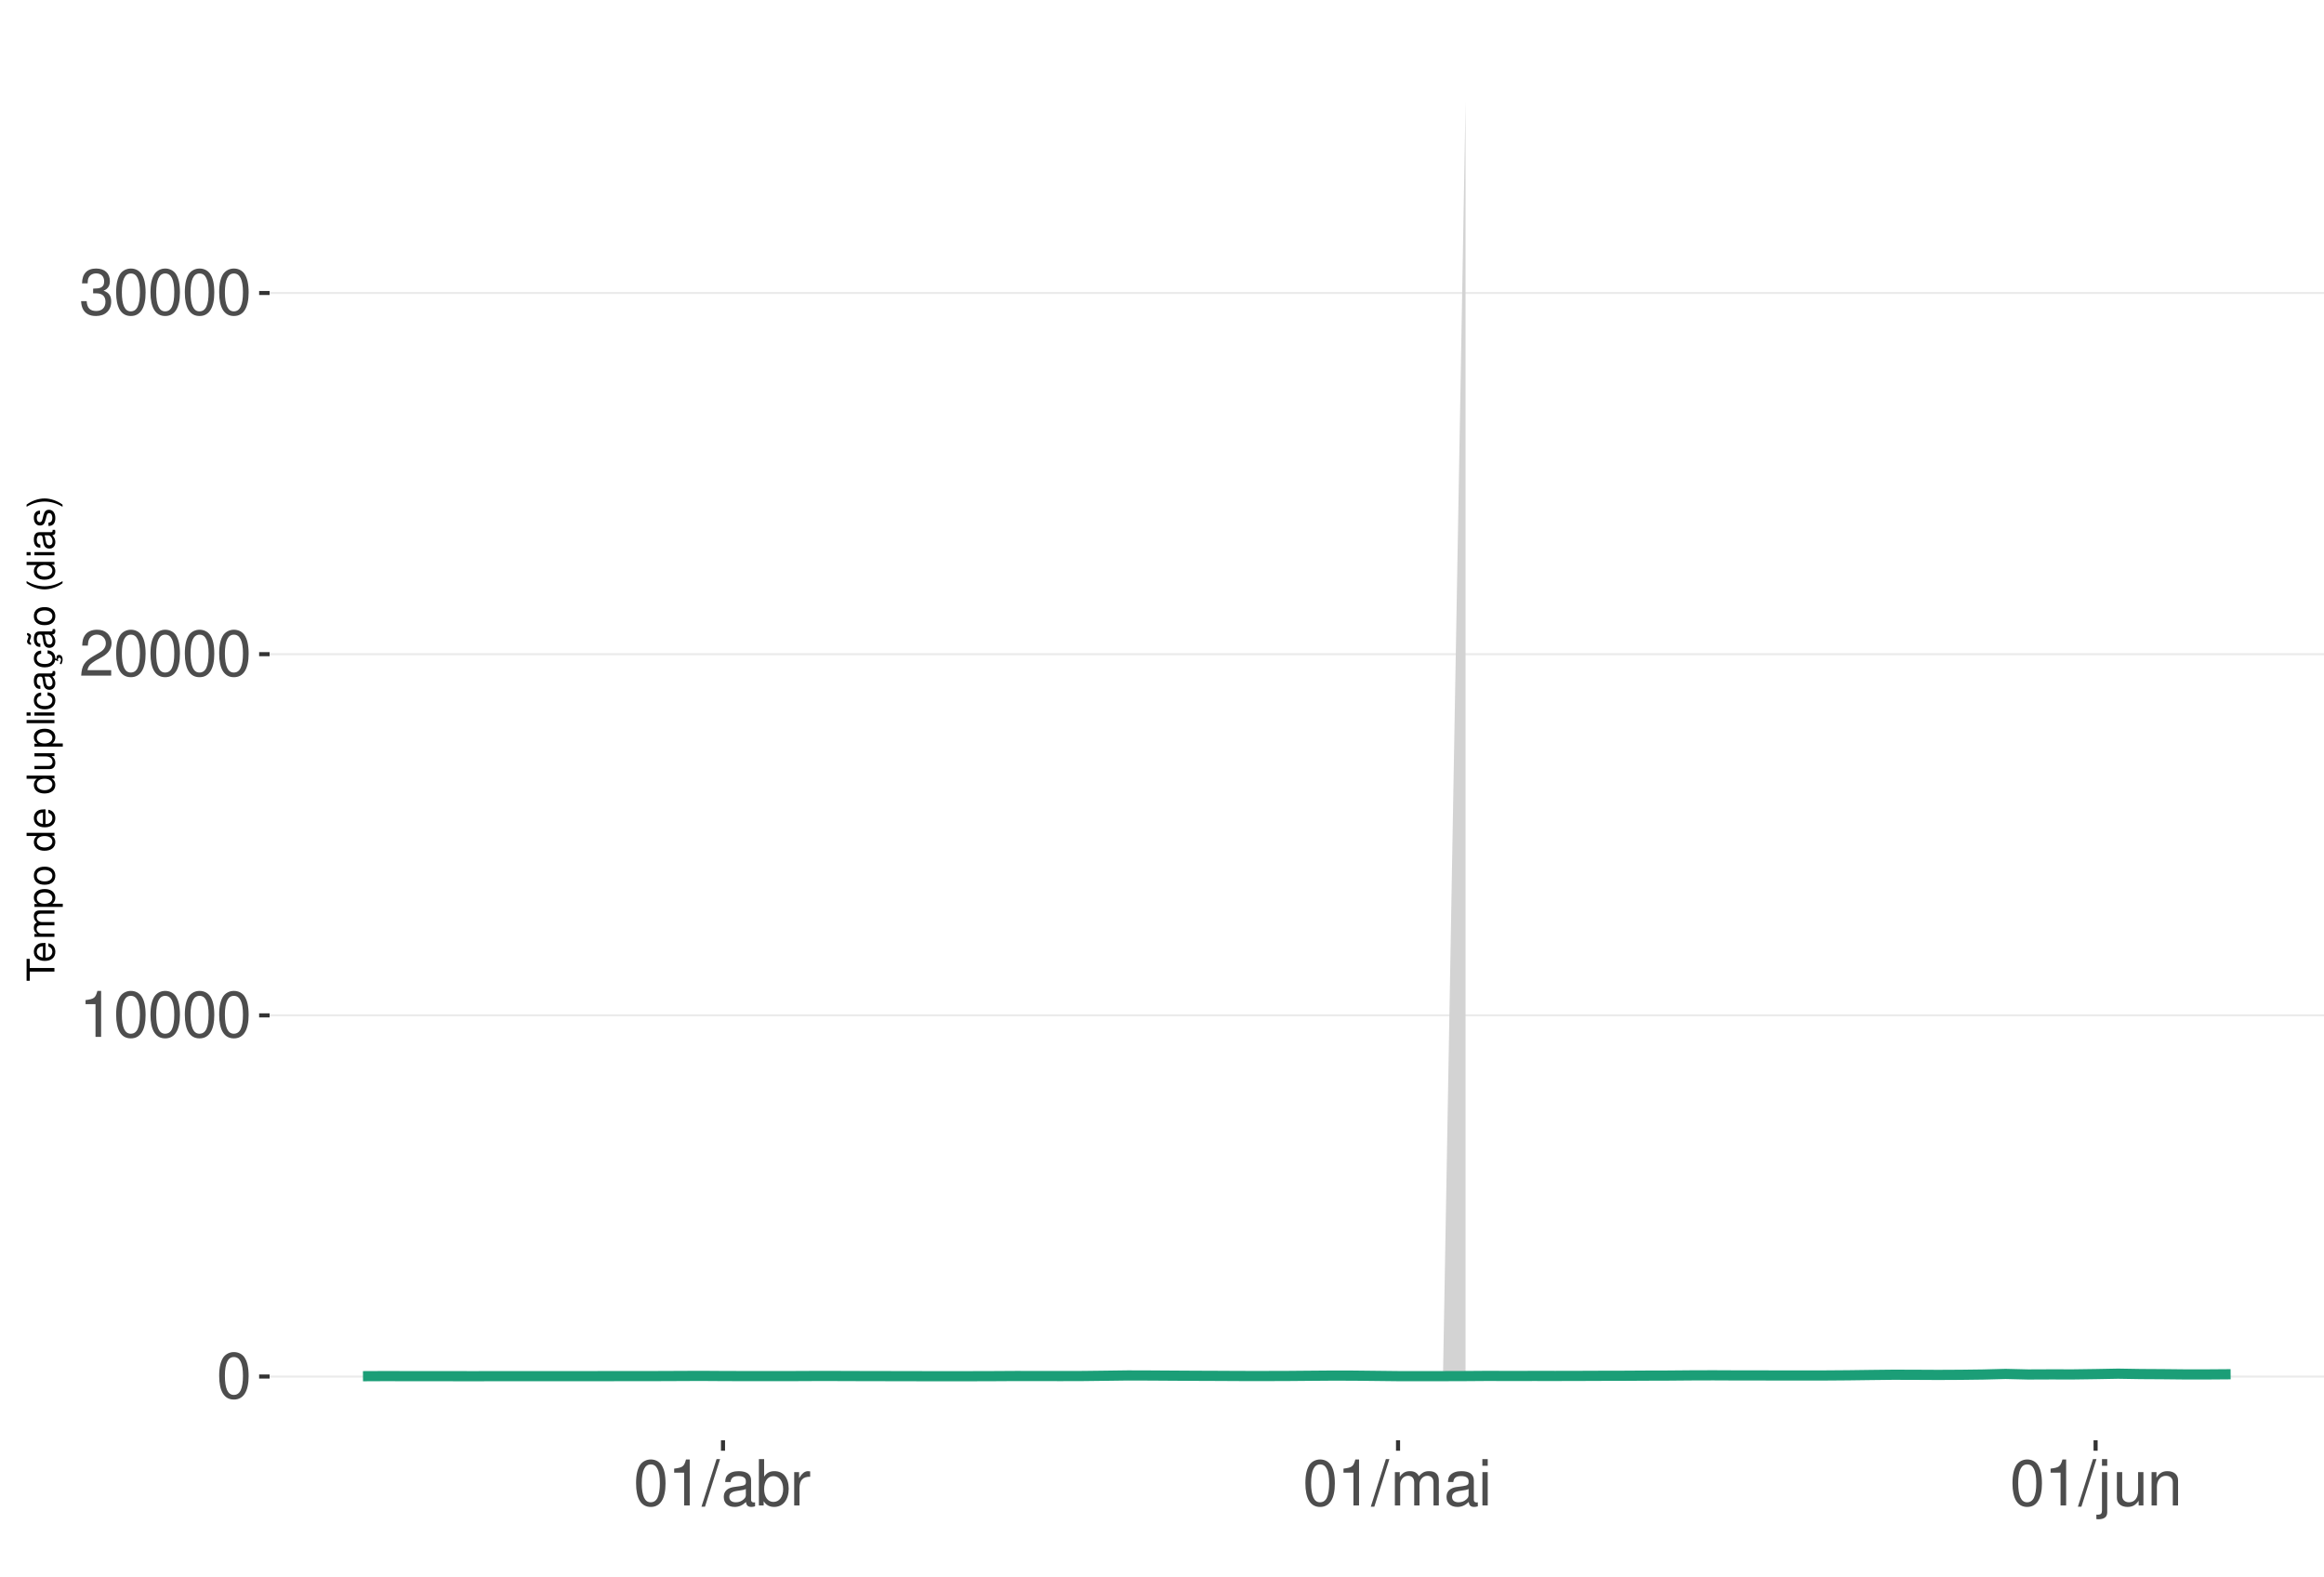
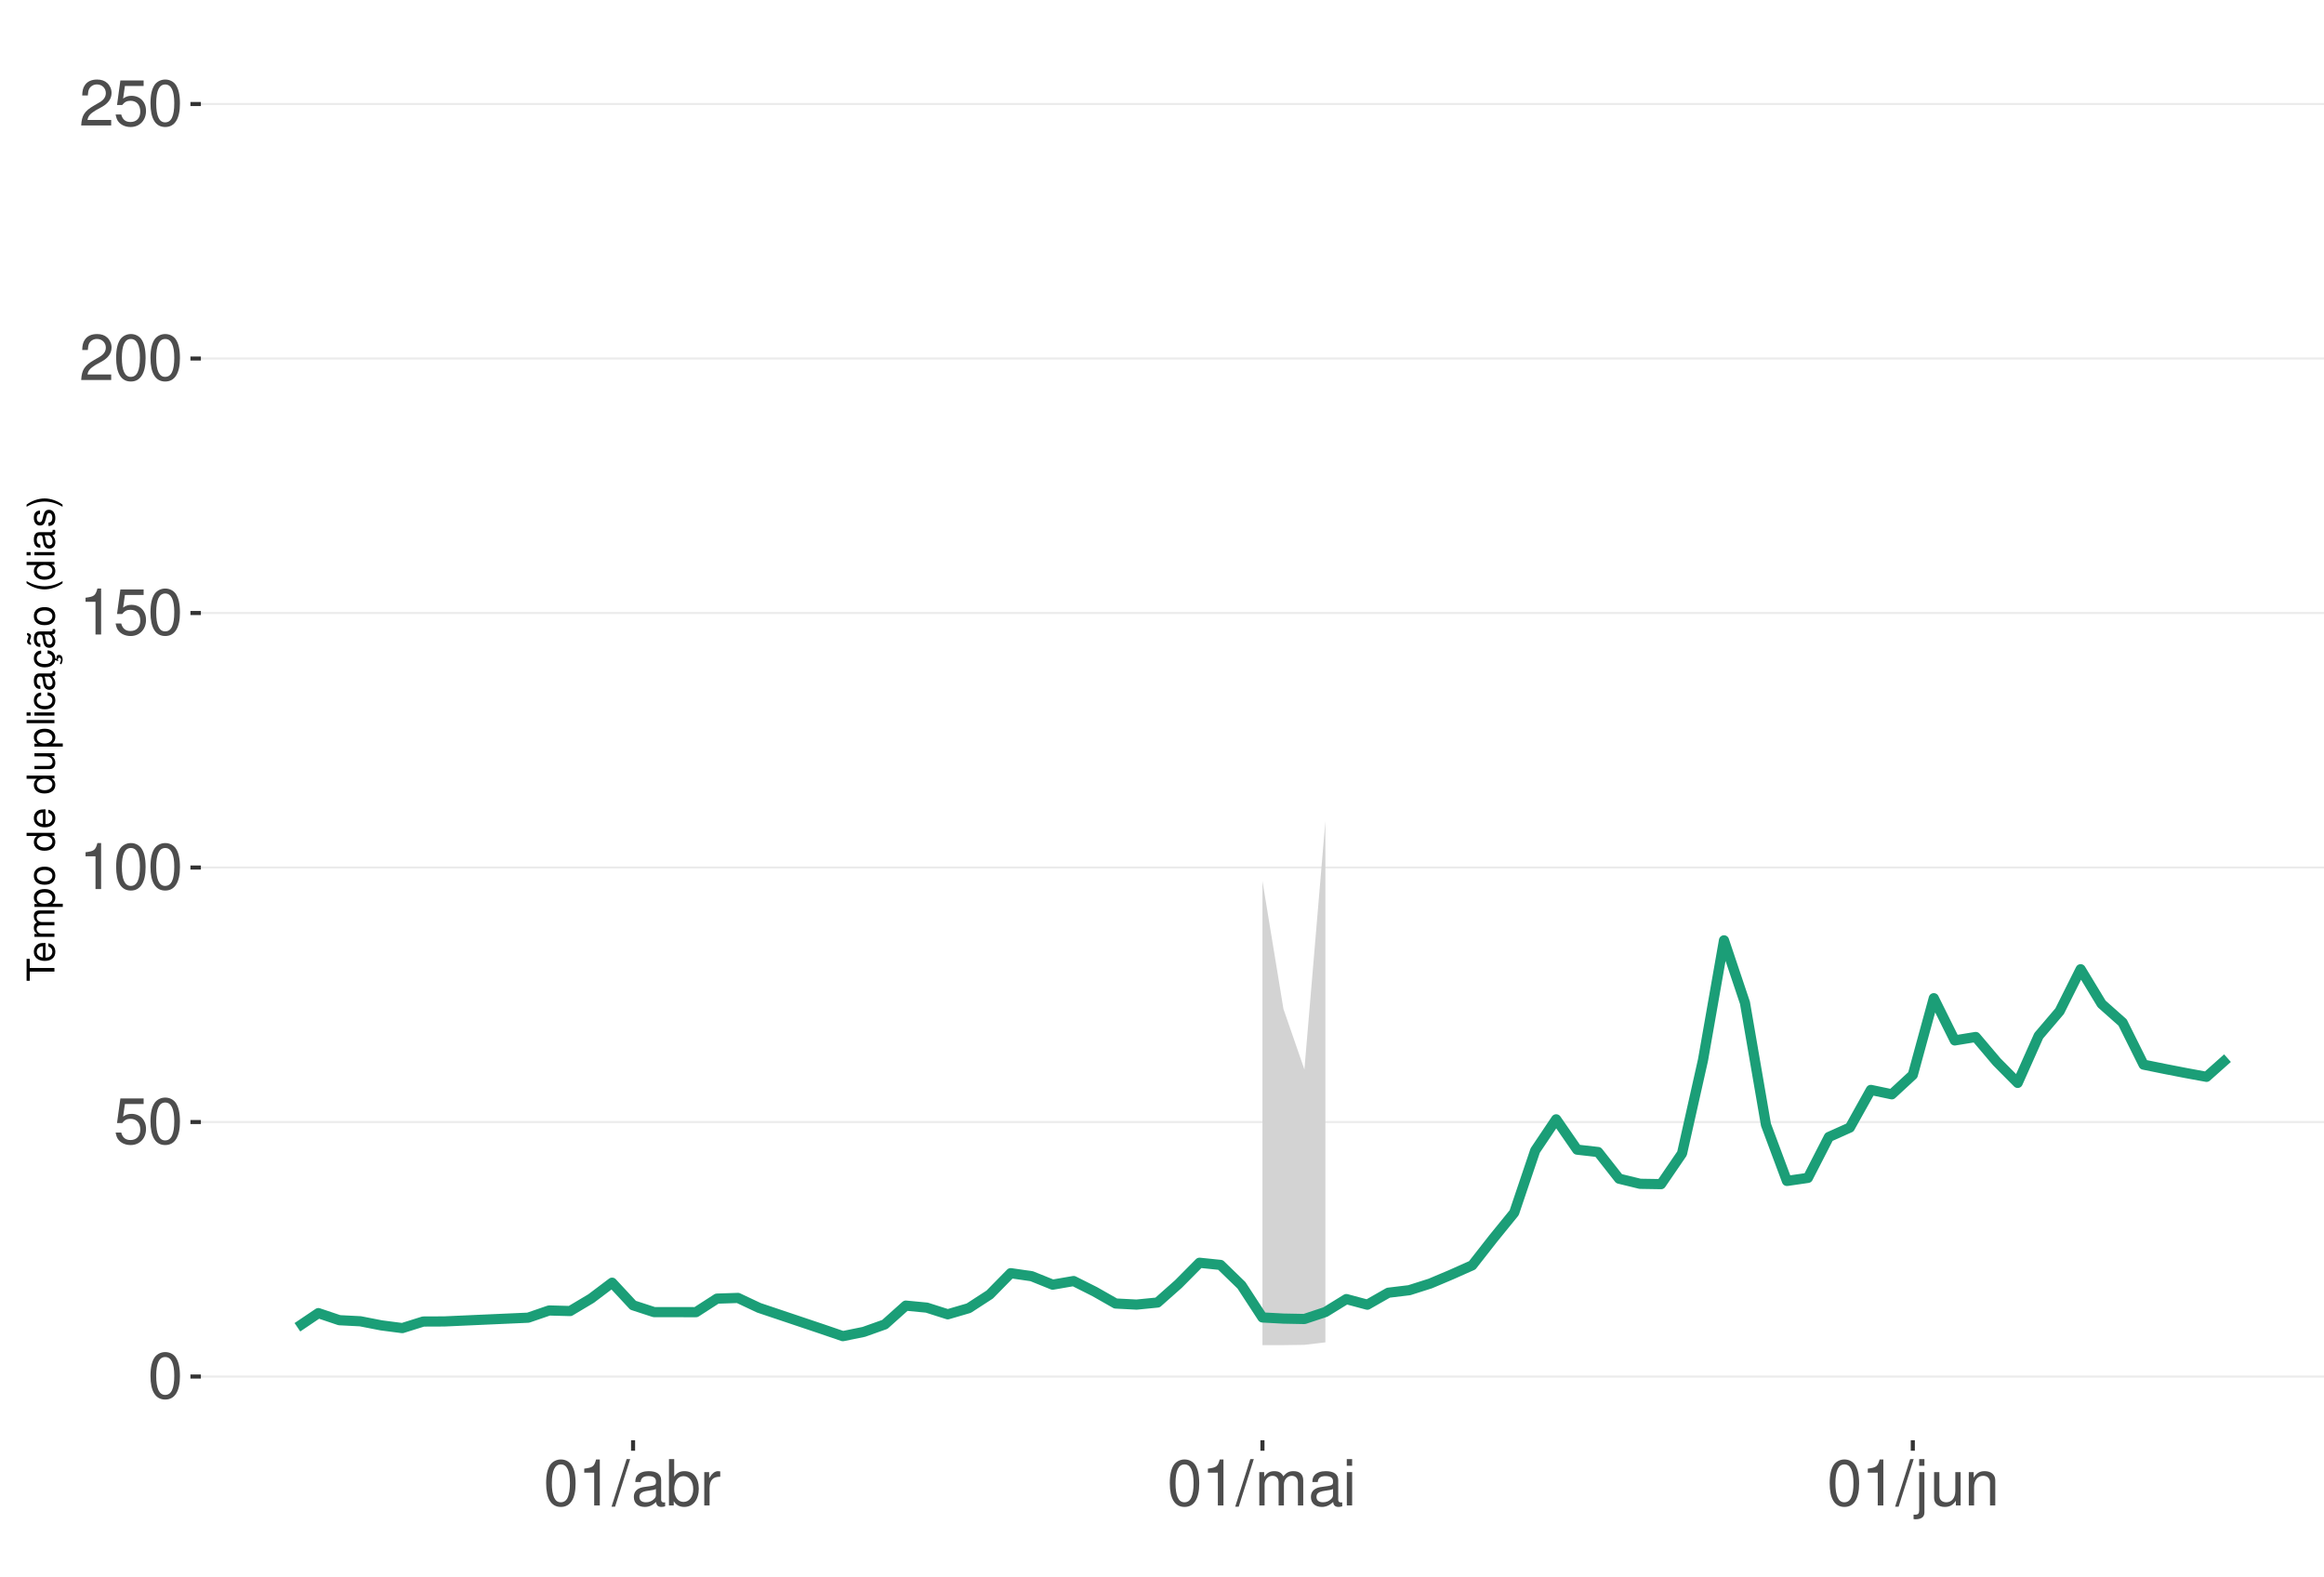
<svg xmlns="http://www.w3.org/2000/svg" xmlns:xlink="http://www.w3.org/1999/xlink" width="609pt" height="413pt" viewBox="0 0 609 413" version="1.1">
  <defs>
    <g>
      <symbol overflow="visible" id="glyph0-0">
        <path style="stroke:none;" d="" />
      </symbol>
      <symbol overflow="visible" id="glyph0-1">
        <path style="stroke:none;" d="M 4.578 -12.047 C 3.484 -12.047 2.484 -11.547 1.859 -10.734 C 1.094 -9.656 0.719 -8.062 0.719 -5.828 C 0.719 -1.766 2.047 0.391 4.578 0.391 C 7.078 0.391 8.438 -1.766 8.438 -5.734 C 8.438 -8.062 8.078 -9.625 7.297 -10.734 C 6.672 -11.562 5.703 -12.047 4.578 -12.047 Z M 4.578 -10.75 C 6.156 -10.75 6.953 -9.125 6.953 -5.859 C 6.953 -2.438 6.172 -0.828 4.547 -0.828 C 3 -0.828 2.219 -2.5 2.219 -5.812 C 2.219 -9.125 3 -10.75 4.578 -10.75 Z M 4.578 -10.75 " />
      </symbol>
      <symbol overflow="visible" id="glyph0-2">
+         <path style="stroke:none;" d="M 7.922 -11.812 L 1.828 -11.812 L 0.953 -5.375 L 2.297 -5.375 C 2.984 -6.203 3.547 -6.484 4.484 -6.484 C 6.062 -6.484 7.047 -5.391 7.047 -3.641 C 7.047 -1.953 6.062 -0.922 4.469 -0.922 C 3.188 -0.922 2.406 -1.562 2.047 -2.891 L 0.578 -2.891 C 0.781 -1.938 0.953 -1.469 1.297 -1.031 C 1.969 -0.141 3.172 0.391 4.5 0.391 C 6.875 0.391 8.547 -1.344 8.547 -3.844 C 8.547 -6.172 7 -7.781 4.734 -7.781 C 3.891 -7.781 3.234 -7.562 2.547 -7.062 L 3.016 -10.359 L 7.922 -10.359 Z M 7.922 -11.812 " />
+       </symbol>
+       <symbol overflow="visible" id="glyph0-3">
        <path style="stroke:none;" d="M 4.312 -8.578 L 4.312 0 L 5.781 0 L 5.781 -12.047 L 4.812 -12.047 C 4.297 -10.188 3.969 -9.938 1.703 -9.641 L 1.703 -8.578 Z M 4.312 -8.578 " />
      </symbol>
-       <symbol overflow="visible" id="glyph0-3">
+       <symbol overflow="visible" id="glyph0-4">
        <path style="stroke:none;" d="M 8.422 -1.453 L 2.219 -1.453 C 2.359 -2.453 2.891 -3.078 4.344 -3.969 L 6.016 -4.891 C 7.656 -5.812 8.516 -7.047 8.516 -8.531 C 8.516 -9.531 8.109 -10.453 7.406 -11.109 C 6.719 -11.75 5.844 -12.047 4.734 -12.047 C 3.234 -12.047 2.109 -11.516 1.469 -10.484 C 1.047 -9.844 0.859 -9.094 0.828 -7.875 L 2.297 -7.875 C 2.344 -8.688 2.453 -9.172 2.641 -9.578 C 3.031 -10.312 3.797 -10.766 4.688 -10.766 C 6.016 -10.766 7.016 -9.797 7.016 -8.5 C 7.016 -7.531 6.469 -6.703 5.406 -6.094 L 3.875 -5.203 C 1.422 -3.781 0.703 -2.641 0.562 -0.016 L 8.422 -0.016 Z M 8.422 -1.453 " />
-       </symbol>
-       <symbol overflow="visible" id="glyph0-4">
-         <path style="stroke:none;" d="M 3.688 -5.547 L 4.484 -5.547 C 6.078 -5.547 6.922 -4.797 6.922 -3.344 C 6.922 -1.828 6.016 -0.922 4.5 -0.922 C 2.875 -0.922 2.094 -1.734 2 -3.5 L 0.531 -3.5 C 0.594 -2.531 0.766 -1.906 1.047 -1.359 C 1.672 -0.203 2.812 0.391 4.438 0.391 C 6.859 0.391 8.422 -1.078 8.422 -3.359 C 8.422 -4.891 7.844 -5.734 6.422 -6.234 C 7.531 -6.672 8.078 -7.516 8.078 -8.734 C 8.078 -10.797 6.734 -12.047 4.484 -12.047 C 2.094 -12.047 0.828 -10.703 0.781 -8.156 L 2.25 -8.156 C 2.266 -8.891 2.328 -9.312 2.516 -9.672 C 2.844 -10.359 3.578 -10.766 4.5 -10.766 C 5.797 -10.766 6.578 -9.984 6.578 -8.672 C 6.578 -7.828 6.281 -7.312 5.625 -7.031 C 5.234 -6.859 4.703 -6.797 3.688 -6.781 Z M 3.688 -5.547 " />
      </symbol>
      <symbol overflow="visible" id="glyph0-5">
        <path style="stroke:none;" d="M 3.812 -12.141 L -0.141 0.328 L 0.781 0.328 L 4.734 -12.141 Z M 3.812 -12.141 " />
      </symbol>
      <symbol overflow="visible" id="glyph0-6">
        <path style="stroke:none;" d="M 8.906 -0.812 C 8.766 -0.781 8.688 -0.781 8.609 -0.781 C 8.125 -0.781 7.859 -1.031 7.859 -1.469 L 7.859 -6.594 C 7.859 -8.141 6.734 -8.984 4.578 -8.984 C 3.297 -8.984 2.281 -8.609 1.688 -7.969 C 1.281 -7.516 1.109 -7.016 1.078 -6.141 L 2.484 -6.141 C 2.594 -7.219 3.234 -7.688 4.531 -7.688 C 5.797 -7.688 6.484 -7.234 6.484 -6.391 L 6.484 -6.031 C 6.469 -5.438 6.156 -5.219 5.031 -5.062 C 3.062 -4.812 2.766 -4.75 2.234 -4.531 C 1.219 -4.094 0.703 -3.328 0.703 -2.203 C 0.703 -0.609 1.797 0.391 3.562 0.391 C 4.656 0.391 5.547 0 6.531 -0.906 C 6.625 0 7.062 0.391 7.969 0.391 C 8.266 0.391 8.438 0.344 8.906 0.234 Z M 6.484 -2.75 C 6.484 -2.281 6.344 -2 5.922 -1.609 C 5.359 -1.094 4.688 -0.828 3.859 -0.828 C 2.781 -0.828 2.156 -1.344 2.156 -2.234 C 2.156 -3.141 2.75 -3.609 4.25 -3.828 C 5.734 -4.031 6.016 -4.094 6.484 -4.312 Z M 6.484 -2.75 " />
      </symbol>
      <symbol overflow="visible" id="glyph0-7">
        <path style="stroke:none;" d="M 0.906 -12.141 L 0.906 0 L 2.156 0 L 2.156 -1.109 C 2.812 -0.094 3.703 0.391 4.906 0.391 C 7.219 0.391 8.719 -1.5 8.719 -4.391 C 8.719 -7.234 7.297 -8.984 4.984 -8.984 C 3.781 -8.984 2.938 -8.531 2.281 -7.547 L 2.281 -12.141 Z M 4.719 -7.672 C 6.266 -7.672 7.266 -6.328 7.266 -4.25 C 7.266 -2.266 6.234 -0.922 4.719 -0.922 C 3.234 -0.922 2.281 -2.25 2.281 -4.297 C 2.281 -6.344 3.234 -7.672 4.719 -7.672 Z M 4.719 -7.672 " />
      </symbol>
      <symbol overflow="visible" id="glyph0-8">
        <path style="stroke:none;" d="M 1.156 -8.734 L 1.156 0 L 2.547 0 L 2.547 -4.531 C 2.562 -6.625 3.438 -7.562 5.344 -7.516 L 5.344 -8.922 C 5.109 -8.969 4.984 -8.984 4.812 -8.984 C 3.922 -8.984 3.234 -8.438 2.438 -7.141 L 2.438 -8.734 Z M 1.156 -8.734 " />
      </symbol>
      <symbol overflow="visible" id="glyph0-9">
        <path style="stroke:none;" d="M 1.172 -8.734 L 1.172 0 L 2.562 0 L 2.562 -5.484 C 2.562 -6.75 3.484 -7.766 4.609 -7.766 C 5.641 -7.766 6.234 -7.125 6.234 -6.016 L 6.234 0 L 7.625 0 L 7.625 -5.484 C 7.625 -6.75 8.547 -7.766 9.672 -7.766 C 10.688 -7.766 11.297 -7.109 11.297 -6.016 L 11.297 0 L 12.688 0 L 12.688 -6.547 C 12.688 -8.109 11.797 -8.984 10.156 -8.984 C 9 -8.984 8.297 -8.625 7.484 -7.641 C 6.969 -8.578 6.266 -8.984 5.125 -8.984 C 3.969 -8.984 3.188 -8.547 2.453 -7.5 L 2.453 -8.734 Z M 1.172 -8.734 " />
      </symbol>
      <symbol overflow="visible" id="glyph0-10">
        <path style="stroke:none;" d="M 2.5 -8.734 L 1.109 -8.734 L 1.109 0 L 2.5 0 Z M 2.5 -12.141 L 1.094 -12.141 L 1.094 -10.391 L 2.5 -10.391 Z M 2.5 -12.141 " />
      </symbol>
      <symbol overflow="visible" id="glyph0-11">
        <path style="stroke:none;" d="M 1.172 -8.734 L 1.172 1.266 C 1.172 2.125 0.906 2.422 0.031 2.422 C -0.062 2.422 -0.109 2.422 -0.297 2.406 L -0.297 3.578 C -0.141 3.609 -0.047 3.625 0.172 3.625 C 1.734 3.625 2.547 3.016 2.547 1.812 L 2.547 -8.734 Z M 2.547 -12.141 L 1.172 -12.141 L 1.172 -10.391 L 2.547 -10.391 Z M 2.547 -12.141 " />
      </symbol>
      <symbol overflow="visible" id="glyph0-12">
        <path style="stroke:none;" d="M 8.031 0 L 8.031 -8.734 L 6.641 -8.734 L 6.641 -3.781 C 6.641 -2 5.719 -0.828 4.266 -0.828 C 3.172 -0.828 2.469 -1.5 2.469 -2.547 L 2.469 -8.734 L 1.078 -8.734 L 1.078 -2 C 1.078 -0.547 2.172 0.391 3.859 0.391 C 5.141 0.391 5.969 -0.062 6.781 -1.219 L 6.781 0 Z M 8.031 0 " />
      </symbol>
      <symbol overflow="visible" id="glyph0-13">
        <path style="stroke:none;" d="M 1.172 -8.734 L 1.172 0 L 2.562 0 L 2.562 -4.812 C 2.562 -6.594 3.5 -7.766 4.938 -7.766 C 6.031 -7.766 6.734 -7.094 6.734 -6.047 L 6.734 0 L 8.109 0 L 8.109 -6.594 C 8.109 -8.047 7.031 -8.984 5.344 -8.984 C 4.047 -8.984 3.219 -8.484 2.453 -7.266 L 2.453 -8.734 Z M 1.172 -8.734 " />
      </symbol>
      <symbol overflow="visible" id="glyph1-0">
        <path style="stroke:none;" d="" />
      </symbol>
      <symbol overflow="visible" id="glyph1-1">
        <path style="stroke:none;" d="M -6.469 -3.547 L -6.469 -5.938 L -7.297 -5.938 L -7.297 -0.203 L -6.469 -0.203 L -6.469 -2.609 L 0 -2.609 L 0 -3.547 Z M -6.469 -3.547 " />
      </symbol>
      <symbol overflow="visible" id="glyph1-2">
        <path style="stroke:none;" d="M -2.344 -5.125 C -3.141 -5.125 -3.625 -5.062 -4.016 -4.922 C -4.875 -4.578 -5.391 -3.781 -5.391 -2.797 C -5.391 -1.344 -4.281 -0.406 -2.547 -0.406 C -0.812 -0.406 0.234 -1.297 0.234 -2.781 C 0.234 -3.984 -0.453 -4.812 -1.594 -5.016 L -1.594 -4.188 C -0.906 -3.953 -0.547 -3.484 -0.547 -2.812 C -0.547 -2.281 -0.781 -1.828 -1.219 -1.547 C -1.516 -1.344 -1.812 -1.281 -2.344 -1.266 Z M -3.016 -1.297 C -3.984 -1.359 -4.625 -1.953 -4.625 -2.797 C -4.625 -3.641 -3.953 -4.234 -3.016 -4.234 Z M -3.016 -1.297 " />
      </symbol>
      <symbol overflow="visible" id="glyph1-3">
        <path style="stroke:none;" d="M -5.234 -0.703 L 0 -0.703 L 0 -1.547 L -3.297 -1.547 C -4.047 -1.547 -4.656 -2.094 -4.656 -2.766 C -4.656 -3.391 -4.281 -3.734 -3.609 -3.734 L 0 -3.734 L 0 -4.578 L -3.297 -4.578 C -4.047 -4.578 -4.656 -5.125 -4.656 -5.812 C -4.656 -6.422 -4.266 -6.781 -3.609 -6.781 L 0 -6.781 L 0 -7.625 L -3.938 -7.625 C -4.875 -7.625 -5.391 -7.078 -5.391 -6.094 C -5.391 -5.406 -5.188 -4.984 -4.594 -4.484 C -5.156 -4.188 -5.391 -3.766 -5.391 -3.078 C -5.391 -2.375 -5.125 -1.906 -4.5 -1.469 L -5.234 -1.469 Z M -5.234 -0.703 " />
      </symbol>
      <symbol overflow="visible" id="glyph1-4">
        <path style="stroke:none;" d="M 2.188 -0.547 L 2.188 -1.375 L -0.547 -1.375 C -0.016 -1.812 0.234 -2.312 0.234 -2.984 C 0.234 -4.344 -0.859 -5.234 -2.531 -5.234 C -4.297 -5.234 -5.391 -4.375 -5.391 -2.984 C -5.391 -2.266 -5.062 -1.703 -4.453 -1.312 L -5.234 -1.312 L -5.234 -0.547 Z M -4.609 -2.844 C -4.609 -3.766 -3.797 -4.359 -2.547 -4.359 C -1.359 -4.359 -0.547 -3.75 -0.547 -2.844 C -0.547 -1.953 -1.344 -1.375 -2.578 -1.375 C -3.812 -1.375 -4.609 -1.953 -4.609 -2.844 Z M -4.609 -2.844 " />
      </symbol>
      <symbol overflow="visible" id="glyph1-5">
        <path style="stroke:none;" d="M -5.391 -2.719 C -5.391 -1.234 -4.344 -0.359 -2.578 -0.359 C -0.812 -0.359 0.234 -1.234 0.234 -2.734 C 0.234 -4.203 -0.812 -5.094 -2.547 -5.094 C -4.359 -5.094 -5.391 -4.234 -5.391 -2.719 Z M -4.625 -2.734 C -4.625 -3.672 -3.844 -4.234 -2.547 -4.234 C -1.312 -4.234 -0.547 -3.656 -0.547 -2.734 C -0.547 -1.797 -1.312 -1.234 -2.578 -1.234 C -3.844 -1.234 -4.625 -1.797 -4.625 -2.734 Z M -4.625 -2.734 " />
      </symbol>
      <symbol overflow="visible" id="glyph1-6">
        <path style="stroke:none;" d="" />
      </symbol>
      <symbol overflow="visible" id="glyph1-7">
        <path style="stroke:none;" d="M -7.297 -4.953 L -7.297 -4.125 L -4.578 -4.125 C -5.109 -3.766 -5.391 -3.203 -5.391 -2.516 C -5.391 -1.156 -4.297 -0.266 -2.625 -0.266 C -0.859 -0.266 0.234 -1.125 0.234 -2.547 C 0.234 -3.266 -0.047 -3.766 -0.688 -4.203 L 0 -4.203 L 0 -4.953 Z M -4.609 -2.656 C -4.609 -3.547 -3.812 -4.125 -2.562 -4.125 C -1.344 -4.125 -0.547 -3.547 -0.547 -2.656 C -0.547 -1.734 -1.359 -1.125 -2.578 -1.125 C -3.797 -1.125 -4.609 -1.734 -4.609 -2.656 Z M -4.609 -2.656 " />
      </symbol>
      <symbol overflow="visible" id="glyph1-8">
        <path style="stroke:none;" d="M 0 -4.812 L -5.234 -4.812 L -5.234 -3.984 L -2.266 -3.984 C -1.203 -3.984 -0.5 -3.438 -0.5 -2.562 C -0.5 -1.906 -0.906 -1.484 -1.531 -1.484 L -5.234 -1.484 L -5.234 -0.656 L -1.203 -0.656 C -0.328 -0.656 0.234 -1.297 0.234 -2.312 C 0.234 -3.094 -0.047 -3.578 -0.734 -4.062 L 0 -4.062 Z M 0 -4.812 " />
      </symbol>
      <symbol overflow="visible" id="glyph1-9">
        <path style="stroke:none;" d="M -7.297 -1.516 L -7.297 -0.688 L 0 -0.688 L 0 -1.516 Z M -7.297 -1.516 " />
      </symbol>
      <symbol overflow="visible" id="glyph1-10">
        <path style="stroke:none;" d="M -5.234 -1.5 L -5.234 -0.672 L 0 -0.672 L 0 -1.5 Z M -7.297 -1.5 L -7.297 -0.656 L -6.234 -0.656 L -6.234 -1.5 Z M -7.297 -1.5 " />
      </symbol>
      <symbol overflow="visible" id="glyph1-11">
        <path style="stroke:none;" d="M -3.484 -4.703 C -3.984 -4.672 -4.312 -4.562 -4.609 -4.359 C -5.094 -4 -5.391 -3.375 -5.391 -2.641 C -5.391 -1.219 -4.266 -0.312 -2.531 -0.312 C -0.844 -0.312 0.234 -1.203 0.234 -2.625 C 0.234 -3.875 -0.516 -4.672 -1.797 -4.766 L -1.797 -3.938 C -0.953 -3.797 -0.547 -3.359 -0.547 -2.656 C -0.547 -1.734 -1.297 -1.188 -2.531 -1.188 C -3.844 -1.188 -4.625 -1.719 -4.625 -2.625 C -4.625 -3.328 -4.203 -3.766 -3.484 -3.875 Z M -3.484 -4.703 " />
      </symbol>
      <symbol overflow="visible" id="glyph1-12">
        <path style="stroke:none;" d="M -0.484 -5.344 C -0.469 -5.266 -0.469 -5.219 -0.469 -5.172 C -0.469 -4.875 -0.625 -4.719 -0.875 -4.719 L -3.953 -4.719 C -4.891 -4.719 -5.391 -4.047 -5.391 -2.75 C -5.391 -1.984 -5.172 -1.375 -4.781 -1.016 C -4.516 -0.766 -4.203 -0.672 -3.688 -0.656 L -3.688 -1.484 C -4.328 -1.562 -4.625 -1.938 -4.625 -2.719 C -4.625 -3.484 -4.344 -3.891 -3.844 -3.891 L -3.625 -3.891 C -3.266 -3.875 -3.125 -3.703 -3.047 -3.016 C -2.891 -1.844 -2.844 -1.656 -2.719 -1.344 C -2.453 -0.734 -2 -0.422 -1.312 -0.422 C -0.375 -0.422 0.234 -1.078 0.234 -2.141 C 0.234 -2.797 0 -3.328 -0.547 -3.922 C 0 -3.984 0.234 -4.234 0.234 -4.781 C 0.234 -4.953 0.203 -5.062 0.141 -5.344 Z M -1.656 -3.891 C -1.375 -3.891 -1.203 -3.812 -0.969 -3.562 C -0.656 -3.219 -0.5 -2.812 -0.5 -2.312 C -0.5 -1.672 -0.812 -1.297 -1.344 -1.297 C -1.891 -1.297 -2.172 -1.656 -2.297 -2.547 C -2.422 -3.438 -2.453 -3.609 -2.594 -3.891 Z M -1.656 -3.891 " />
      </symbol>
      <symbol overflow="visible" id="glyph1-13">
        <path style="stroke:none;" d="M 0.234 -2.641 C 0.234 -3.875 -0.547 -4.703 -1.797 -4.766 L -1.797 -3.938 C -0.953 -3.797 -0.531 -3.359 -0.531 -2.656 C -0.531 -1.734 -1.281 -1.188 -2.516 -1.188 C -3.844 -1.188 -4.625 -1.719 -4.625 -2.625 C -4.625 -3.328 -4.203 -3.766 -3.484 -3.875 L -3.484 -4.703 C -3.984 -4.672 -4.312 -4.562 -4.609 -4.359 C -5.094 -4 -5.391 -3.375 -5.391 -2.641 C -5.391 -1.219 -4.266 -0.312 -2.531 -0.312 C -1.469 -0.312 -0.625 -0.672 -0.156 -1.312 C 0.047 -1.594 0.125 -1.812 0.203 -2.25 L 0.922 -1.938 L 0.984 -2.062 C 0.938 -2.188 0.906 -2.25 0.906 -2.375 C 0.906 -2.656 1.047 -2.828 1.281 -2.828 C 1.547 -2.828 1.734 -2.594 1.734 -2.297 C 1.734 -2.031 1.672 -1.844 1.438 -1.406 L 1.406 -1.312 L 1.812 -1.094 C 2.078 -1.75 2.141 -1.953 2.141 -2.344 C 2.141 -3.109 1.781 -3.578 1.203 -3.578 C 0.781 -3.578 0.547 -3.297 0.547 -2.797 C 0.547 -2.703 0.547 -2.641 0.562 -2.516 Z M 0.234 -2.641 " />
      </symbol>
      <symbol overflow="visible" id="glyph1-14">
        <path style="stroke:none;" d="M -0.484 -5.344 C -0.469 -5.266 -0.469 -5.219 -0.469 -5.172 C -0.469 -4.875 -0.625 -4.719 -0.875 -4.719 L -3.953 -4.719 C -4.891 -4.719 -5.391 -4.047 -5.391 -2.75 C -5.391 -1.984 -5.172 -1.375 -4.781 -1.016 C -4.516 -0.766 -4.203 -0.672 -3.688 -0.656 L -3.688 -1.484 C -4.328 -1.562 -4.625 -1.938 -4.625 -2.719 C -4.625 -3.484 -4.344 -3.891 -3.844 -3.891 L -3.625 -3.891 C -3.266 -3.875 -3.125 -3.703 -3.047 -3.016 C -2.891 -1.844 -2.844 -1.656 -2.719 -1.344 C -2.453 -0.734 -2 -0.422 -1.312 -0.422 C -0.375 -0.422 0.234 -1.078 0.234 -2.141 C 0.234 -2.797 0 -3.328 -0.547 -3.922 C 0 -3.984 0.234 -4.234 0.234 -4.781 C 0.234 -4.953 0.203 -5.062 0.141 -5.344 Z M -1.656 -3.891 C -1.375 -3.891 -1.203 -3.812 -0.969 -3.562 C -0.656 -3.219 -0.5 -2.812 -0.5 -2.312 C -0.5 -1.672 -0.812 -1.297 -1.344 -1.297 C -1.891 -1.297 -2.172 -1.656 -2.297 -2.547 C -2.422 -3.438 -2.453 -3.609 -2.594 -3.891 Z M -7.172 -3.75 C -6.922 -3.672 -6.812 -3.547 -6.812 -3.375 C -6.812 -3.25 -6.875 -2.984 -6.984 -2.734 C -7.156 -2.312 -7.172 -2.25 -7.172 -2.047 C -7.172 -1.594 -6.797 -1.297 -6.141 -1.188 L -6.141 -1.766 C -6.375 -1.812 -6.5 -1.938 -6.5 -2.094 C -6.5 -2.203 -6.469 -2.344 -6.375 -2.578 C -6.156 -3.156 -6.125 -3.234 -6.125 -3.438 C -6.125 -3.922 -6.484 -4.219 -7.172 -4.312 Z M -7.172 -3.75 " />
      </symbol>
      <symbol overflow="visible" id="glyph1-15">
        <path style="stroke:none;" d="M -7.297 -2.359 C -5.984 -1.359 -4.156 -0.734 -2.594 -0.734 C -1.016 -0.734 0.812 -1.359 2.125 -2.359 L 2.125 -2.906 C 0.688 -2.031 -0.984 -1.547 -2.594 -1.547 C -4.188 -1.547 -5.875 -2.031 -7.297 -2.906 Z M -7.297 -2.359 " />
      </symbol>
      <symbol overflow="visible" id="glyph1-16">
        <path style="stroke:none;" d="M -3.781 -4.375 C -4.812 -4.375 -5.391 -3.688 -5.391 -2.484 C -5.391 -1.266 -4.766 -0.469 -3.797 -0.469 C -2.969 -0.469 -2.578 -0.891 -2.281 -2.125 L -2.094 -2.906 C -1.953 -3.484 -1.734 -3.719 -1.375 -3.719 C -0.875 -3.719 -0.547 -3.234 -0.547 -2.5 C -0.547 -2.047 -0.672 -1.672 -0.891 -1.453 C -1.047 -1.328 -1.188 -1.266 -1.562 -1.219 L -1.562 -0.344 C -0.344 -0.375 0.234 -1.062 0.234 -2.438 C 0.234 -3.75 -0.422 -4.594 -1.438 -4.594 C -2.203 -4.594 -2.641 -4.156 -2.891 -3.109 L -3.078 -2.312 C -3.234 -1.625 -3.453 -1.344 -3.828 -1.344 C -4.312 -1.344 -4.625 -1.766 -4.625 -2.453 C -4.625 -3.125 -4.328 -3.484 -3.781 -3.5 Z M -3.781 -4.375 " />
      </symbol>
      <symbol overflow="visible" id="glyph1-17">
        <path style="stroke:none;" d="M 2.125 -0.938 C 0.812 -1.938 -1.016 -2.562 -2.578 -2.562 C -4.156 -2.562 -5.984 -1.938 -7.297 -0.938 L -7.297 -0.375 C -5.859 -1.266 -4.188 -1.75 -2.578 -1.75 C -0.984 -1.75 0.703 -1.266 2.125 -0.375 Z M 2.125 -0.938 " />
      </symbol>
    </g>
    <clipPath id="clip1">
-       <path d="M 70.645 9.961 L 609 9.961 L 609 377.328 L 70.645 377.328 Z M 70.645 9.961 " />
+       <path d="M 52.645 9.961 L 609 9.961 L 609 377.328 L 52.645 377.328 Z M 52.645 9.961 " />
    </clipPath>
    <clipPath id="clip2">
-       <path d="M 70.645 360 L 609 360 L 609 361 L 70.645 361 Z M 70.645 360 " />
+       <path d="M 52.645 360 L 609 360 L 609 361 L 52.645 361 Z M 52.645 360 " />
    </clipPath>
    <clipPath id="clip3">
-       <path d="M 70.645 265 L 609 265 L 609 267 L 70.645 267 Z M 70.645 265 " />
+       <path d="M 52.645 293 L 609 293 L 609 295 L 52.645 295 Z M 52.645 293 " />
    </clipPath>
    <clipPath id="clip4">
-       <path d="M 70.645 171 L 609 171 L 609 172 L 70.645 172 Z M 70.645 171 " />
+       <path d="M 52.645 227 L 609 227 L 609 228 L 52.645 228 Z M 52.645 227 " />
    </clipPath>
    <clipPath id="clip5">
-       <path d="M 70.645 76 L 609 76 L 609 78 L 70.645 78 Z M 70.645 76 " />
+       <path d="M 52.645 160 L 609 160 L 609 161 L 52.645 161 Z M 52.645 160 " />
+     </clipPath>
+     <clipPath id="clip6">
+       <path d="M 52.645 93 L 609 93 L 609 95 L 52.645 95 Z M 52.645 93 " />
+     </clipPath>
+     <clipPath id="clip7">
+       <path d="M 52.645 26 L 609 26 L 609 28 L 52.645 28 Z M 52.645 26 " />
    </clipPath>
  </defs>
  <g id="surface198">
    <rect x="0" y="0" width="609" height="413" style="fill:rgb(100%,100%,100%);fill-opacity:1;stroke:none;" />
    <rect x="0" y="0" width="609" height="413" style="fill:rgb(100%,100%,100%);fill-opacity:1;stroke:none;" />
    <path style="fill:none;stroke-width:1.067;stroke-linecap:round;stroke-linejoin:round;stroke:rgb(100%,100%,100%);stroke-opacity:1;stroke-miterlimit:10;" d="M 0 413 L 609 413 L 609 0 L 0 0 Z M 0 413 " />
    <g clip-path="url(#clip1)" clip-rule="nonzero">
-       <path style=" stroke:none;fill-rule:nonzero;fill:rgb(100%,100%,100%);fill-opacity:1;" d="M 70.645 377.328 L 609 377.328 L 609 9.961 L 70.645 9.961 Z M 70.645 377.328 " />
+       <path style=" stroke:none;fill-rule:nonzero;fill:rgb(100%,100%,100%);fill-opacity:1;" d="M 52.645 377.328 L 609 377.328 L 609 9.961 L 52.645 9.961 Z M 52.645 377.328 " />
    </g>
    <g clip-path="url(#clip2)" clip-rule="nonzero">
-       <path style="fill:none;stroke-width:0.533;stroke-linecap:butt;stroke-linejoin:round;stroke:rgb(92.157%,92.157%,92.157%);stroke-opacity:1;stroke-miterlimit:10;" d="M 70.645 360.629 L 609 360.629 " />
+       <path style="fill:none;stroke-width:0.533;stroke-linecap:butt;stroke-linejoin:round;stroke:rgb(92.157%,92.157%,92.157%);stroke-opacity:1;stroke-miterlimit:10;" d="M 52.645 360.629 L 609 360.629 " />
    </g>
    <g clip-path="url(#clip3)" clip-rule="nonzero">
-       <path style="fill:none;stroke-width:0.533;stroke-linecap:butt;stroke-linejoin:round;stroke:rgb(92.157%,92.157%,92.157%);stroke-opacity:1;stroke-miterlimit:10;" d="M 70.645 266.008 L 609 266.008 " />
+       <path style="fill:none;stroke-width:0.533;stroke-linecap:butt;stroke-linejoin:round;stroke:rgb(92.157%,92.157%,92.157%);stroke-opacity:1;stroke-miterlimit:10;" d="M 52.645 293.953 L 609 293.953 " />
    </g>
    <g clip-path="url(#clip4)" clip-rule="nonzero">
-       <path style="fill:none;stroke-width:0.533;stroke-linecap:butt;stroke-linejoin:round;stroke:rgb(92.157%,92.157%,92.157%);stroke-opacity:1;stroke-miterlimit:10;" d="M 70.645 171.383 L 609 171.383 " />
+       <path style="fill:none;stroke-width:0.533;stroke-linecap:butt;stroke-linejoin:round;stroke:rgb(92.157%,92.157%,92.157%);stroke-opacity:1;stroke-miterlimit:10;" d="M 52.645 227.277 L 609 227.277 " />
    </g>
    <g clip-path="url(#clip5)" clip-rule="nonzero">
-       <path style="fill:none;stroke-width:0.533;stroke-linecap:butt;stroke-linejoin:round;stroke:rgb(92.157%,92.157%,92.157%);stroke-opacity:1;stroke-miterlimit:10;" d="M 70.645 76.758 L 609 76.758 " />
-     </g>
-     <path style=" stroke:none;fill-rule:nonzero;fill:rgb(82.745%,82.745%,82.745%);fill-opacity:1;" d="M 366.355 359.277 L 372.254 359.793 L 378.148 359.82 L 384.047 26.66 L 384.047 360.566 L 378.148 360.574 L 366.355 360.574 Z M 366.355 359.277 " />
-     <path style="fill:none;stroke-width:2.667;stroke-linecap:butt;stroke-linejoin:round;stroke:rgb(10.588%,61.961%,46.667%);stroke-opacity:1;stroke-miterlimit:10;" d="M 95.117 360.539 L 101.012 360.512 L 106.91 360.527 L 112.805 360.527 L 118.703 360.535 L 124.598 360.539 L 130.496 360.527 L 136.391 360.527 L 159.977 360.52 L 165.875 360.508 L 171.77 360.508 L 177.668 360.484 L 183.562 360.457 L 189.461 360.496 L 195.355 360.512 L 207.148 360.512 L 213.047 360.484 L 218.941 360.484 L 224.84 360.504 L 242.531 360.539 L 248.426 360.551 L 254.324 360.539 L 260.219 360.523 L 266.117 360.488 L 272.012 360.492 L 277.91 360.504 L 283.805 360.488 L 289.703 360.418 L 295.598 360.34 L 301.496 360.359 L 307.391 360.398 L 313.289 360.434 L 319.184 360.457 L 325.082 360.488 L 330.977 360.492 L 336.875 360.48 L 342.77 360.43 L 348.668 360.383 L 354.562 360.391 L 360.461 360.457 L 366.355 360.523 L 378.148 360.523 L 384.047 360.504 L 389.941 360.461 L 395.84 360.484 L 401.734 360.469 L 407.633 360.473 L 413.531 360.461 L 419.426 360.438 L 425.324 360.426 L 431.219 360.391 L 437.117 360.375 L 443.012 360.324 L 448.91 360.305 L 454.805 360.332 L 460.703 360.332 L 466.598 360.355 L 472.496 360.352 L 478.391 360.344 L 484.289 360.301 L 490.184 360.223 L 496.082 360.156 L 501.977 360.172 L 507.875 360.203 L 513.77 360.172 L 519.668 360.098 L 525.562 359.945 L 531.461 360.086 L 537.355 360.062 L 543.254 360.07 L 549.148 359.988 L 555.047 359.879 L 560.941 359.977 L 566.84 360.012 L 572.734 360.074 L 578.633 360.07 L 584.531 360.027 " />
-     <g style="fill:rgb(30.196%,30.196%,30.196%);fill-opacity:1;">
-       <use xlink:href="#glyph0-1" x="56.715" y="366.267" />
-     </g>
-     <g style="fill:rgb(30.196%,30.196%,30.196%);fill-opacity:1;">
-       <use xlink:href="#glyph0-2" x="20.715" y="271.646" />
-       <use xlink:href="#glyph0-1" x="29.715" y="271.646" />
-       <use xlink:href="#glyph0-1" x="38.715" y="271.646" />
-       <use xlink:href="#glyph0-1" x="47.715" y="271.646" />
-       <use xlink:href="#glyph0-1" x="56.715" y="271.646" />
-     </g>
-     <g style="fill:rgb(30.196%,30.196%,30.196%);fill-opacity:1;">
-       <use xlink:href="#glyph0-3" x="20.715" y="177.021" />
-       <use xlink:href="#glyph0-1" x="29.715" y="177.021" />
-       <use xlink:href="#glyph0-1" x="38.715" y="177.021" />
-       <use xlink:href="#glyph0-1" x="47.715" y="177.021" />
-       <use xlink:href="#glyph0-1" x="56.715" y="177.021" />
-     </g>
-     <g style="fill:rgb(30.196%,30.196%,30.196%);fill-opacity:1;">
-       <use xlink:href="#glyph0-4" x="20.715" y="82.396" />
-       <use xlink:href="#glyph0-1" x="29.715" y="82.396" />
-       <use xlink:href="#glyph0-1" x="38.715" y="82.396" />
-       <use xlink:href="#glyph0-1" x="47.715" y="82.396" />
-       <use xlink:href="#glyph0-1" x="56.715" y="82.396" />
-     </g>
-     <path style="fill:none;stroke-width:1.067;stroke-linecap:butt;stroke-linejoin:round;stroke:rgb(20%,20%,20%);stroke-opacity:1;stroke-miterlimit:10;" d="M 67.906 360.629 L 70.645 360.629 " />
-     <path style="fill:none;stroke-width:1.067;stroke-linecap:butt;stroke-linejoin:round;stroke:rgb(20%,20%,20%);stroke-opacity:1;stroke-miterlimit:10;" d="M 67.906 266.008 L 70.645 266.008 " />
-     <path style="fill:none;stroke-width:1.067;stroke-linecap:butt;stroke-linejoin:round;stroke:rgb(20%,20%,20%);stroke-opacity:1;stroke-miterlimit:10;" d="M 67.906 171.383 L 70.645 171.383 " />
-     <path style="fill:none;stroke-width:1.067;stroke-linecap:butt;stroke-linejoin:round;stroke:rgb(20%,20%,20%);stroke-opacity:1;stroke-miterlimit:10;" d="M 67.906 76.758 L 70.645 76.758 " />
-     <path style="fill:none;stroke-width:1.067;stroke-linecap:butt;stroke-linejoin:round;stroke:rgb(20%,20%,20%);stroke-opacity:1;stroke-miterlimit:10;" d="M 189.461 380.07 L 189.461 377.328 " />
-     <path style="fill:none;stroke-width:1.067;stroke-linecap:butt;stroke-linejoin:round;stroke:rgb(20%,20%,20%);stroke-opacity:1;stroke-miterlimit:10;" d="M 366.355 380.07 L 366.355 377.328 " />
-     <path style="fill:none;stroke-width:1.067;stroke-linecap:butt;stroke-linejoin:round;stroke:rgb(20%,20%,20%);stroke-opacity:1;stroke-miterlimit:10;" d="M 549.148 380.07 L 549.148 377.328 " />
-     <g style="fill:rgb(30.196%,30.196%,30.196%);fill-opacity:1;">
-       <use xlink:href="#glyph0-1" x="165.961" y="394.399" />
-       <use xlink:href="#glyph0-2" x="174.961" y="394.399" />
-       <use xlink:href="#glyph0-5" x="183.961" y="394.399" />
-       <use xlink:href="#glyph0-6" x="188.961" y="394.399" />
-       <use xlink:href="#glyph0-7" x="197.961" y="394.399" />
-       <use xlink:href="#glyph0-8" x="206.961" y="394.399" />
-     </g>
-     <g style="fill:rgb(30.196%,30.196%,30.196%);fill-opacity:1;">
-       <use xlink:href="#glyph0-1" x="341.355" y="394.399" />
-       <use xlink:href="#glyph0-2" x="350.355" y="394.399" />
-       <use xlink:href="#glyph0-5" x="359.355" y="394.399" />
-       <use xlink:href="#glyph0-9" x="364.355" y="394.399" />
-       <use xlink:href="#glyph0-6" x="378.355" y="394.399" />
-       <use xlink:href="#glyph0-10" x="387.355" y="394.399" />
-     </g>
-     <g style="fill:rgb(30.196%,30.196%,30.196%);fill-opacity:1;">
-       <use xlink:href="#glyph0-1" x="526.648" y="394.399" />
-       <use xlink:href="#glyph0-2" x="535.648" y="394.399" />
-       <use xlink:href="#glyph0-5" x="544.648" y="394.399" />
-       <use xlink:href="#glyph0-11" x="549.648" y="394.399" />
-       <use xlink:href="#glyph0-12" x="553.648" y="394.399" />
-       <use xlink:href="#glyph0-13" x="562.648" y="394.399" />
+       <path style="fill:none;stroke-width:0.533;stroke-linecap:butt;stroke-linejoin:round;stroke:rgb(92.157%,92.157%,92.157%);stroke-opacity:1;stroke-miterlimit:10;" d="M 52.645 160.598 L 609 160.598 " />
+     </g>
+     <g clip-path="url(#clip6)" clip-rule="nonzero">
+       <path style="fill:none;stroke-width:0.533;stroke-linecap:butt;stroke-linejoin:round;stroke:rgb(92.157%,92.157%,92.157%);stroke-opacity:1;stroke-miterlimit:10;" d="M 52.645 93.922 L 609 93.922 " />
+     </g>
+     <g clip-path="url(#clip7)" clip-rule="nonzero">
+       <path style="fill:none;stroke-width:0.533;stroke-linecap:butt;stroke-linejoin:round;stroke:rgb(92.157%,92.157%,92.157%);stroke-opacity:1;stroke-miterlimit:10;" d="M 52.645 27.246 L 609 27.246 " />
+     </g>
+     <path style=" stroke:none;fill-rule:nonzero;fill:rgb(82.745%,82.745%,82.745%);fill-opacity:1;" d="M 330.824 230.809 L 336.32 264.312 L 341.816 280.188 L 347.316 215.098 L 347.316 351.668 L 341.816 352.324 L 336.32 352.402 L 330.824 352.41 Z M 330.824 230.809 " />
+     <path style="fill:none;stroke-width:2.667;stroke-linecap:butt;stroke-linejoin:round;stroke:rgb(10.588%,61.961%,46.667%);stroke-opacity:1;stroke-miterlimit:10;" d="M 77.934 347.719 L 83.43 344.016 L 88.93 345.867 L 94.426 346.152 L 99.926 347.223 L 105.422 347.938 L 110.918 346.215 L 116.418 346.191 L 138.406 345.211 L 143.906 343.32 L 149.402 343.469 L 154.898 340.191 L 160.398 336.043 L 165.895 341.957 L 171.395 343.75 L 182.387 343.762 L 187.887 340.215 L 193.383 340.035 L 198.879 342.625 L 215.375 348.168 L 220.871 350.047 L 226.367 348.926 L 231.867 346.969 L 237.363 342.051 L 242.859 342.574 L 248.359 344.324 L 253.855 342.719 L 259.355 339.148 L 264.852 333.551 L 270.348 334.344 L 275.848 336.559 L 281.344 335.609 L 286.844 338.371 L 292.34 341.496 L 297.836 341.781 L 303.336 341.238 L 308.832 336.367 L 314.328 330.82 L 319.828 331.387 L 325.324 336.723 L 330.824 345.152 L 336.32 345.449 L 341.816 345.555 L 347.316 343.727 L 352.812 340.336 L 358.309 341.809 L 363.809 338.672 L 369.305 338.008 L 374.805 336.258 L 380.301 333.938 L 385.797 331.488 L 391.297 324.465 L 396.793 317.711 L 402.293 301.43 L 407.789 293.242 L 413.285 301.188 L 418.785 301.812 L 424.281 308.793 L 429.777 310.133 L 435.277 310.223 L 440.773 302.184 L 446.273 277.691 L 451.77 246.352 L 457.266 262.727 L 462.766 294.652 L 468.262 309.383 L 473.758 308.586 L 479.258 297.867 L 484.754 295.402 L 490.254 285.539 L 495.75 286.688 L 501.246 281.605 L 506.746 261.508 L 512.242 272.57 L 517.738 271.672 L 523.238 278.164 L 528.734 283.703 L 534.234 271.355 L 539.73 264.906 L 545.227 253.922 L 550.727 263 L 556.223 267.875 L 561.723 278.914 L 567.219 280.031 L 572.715 281.098 L 578.215 282.109 L 583.711 277.215 " />
+     <g style="fill:rgb(30.196%,30.196%,30.196%);fill-opacity:1;">
+       <use xlink:href="#glyph0-1" x="38.715" y="366.267" />
+     </g>
+     <g style="fill:rgb(30.196%,30.196%,30.196%);fill-opacity:1;">
+       <use xlink:href="#glyph0-2" x="29.715" y="299.591" />
+       <use xlink:href="#glyph0-1" x="38.715" y="299.591" />
+     </g>
+     <g style="fill:rgb(30.196%,30.196%,30.196%);fill-opacity:1;">
+       <use xlink:href="#glyph0-3" x="20.715" y="232.915" />
+       <use xlink:href="#glyph0-1" x="29.715" y="232.915" />
+       <use xlink:href="#glyph0-1" x="38.715" y="232.915" />
+     </g>
+     <g style="fill:rgb(30.196%,30.196%,30.196%);fill-opacity:1;">
+       <use xlink:href="#glyph0-3" x="20.715" y="166.235" />
+       <use xlink:href="#glyph0-2" x="29.715" y="166.235" />
+       <use xlink:href="#glyph0-1" x="38.715" y="166.235" />
+     </g>
+     <g style="fill:rgb(30.196%,30.196%,30.196%);fill-opacity:1;">
+       <use xlink:href="#glyph0-4" x="20.715" y="99.56" />
+       <use xlink:href="#glyph0-1" x="29.715" y="99.56" />
+       <use xlink:href="#glyph0-1" x="38.715" y="99.56" />
+     </g>
+     <g style="fill:rgb(30.196%,30.196%,30.196%);fill-opacity:1;">
+       <use xlink:href="#glyph0-4" x="20.715" y="32.884" />
+       <use xlink:href="#glyph0-2" x="29.715" y="32.884" />
+       <use xlink:href="#glyph0-1" x="38.715" y="32.884" />
+     </g>
+     <path style="fill:none;stroke-width:1.067;stroke-linecap:butt;stroke-linejoin:round;stroke:rgb(20%,20%,20%);stroke-opacity:1;stroke-miterlimit:10;" d="M 49.906 360.629 L 52.645 360.629 " />
+     <path style="fill:none;stroke-width:1.067;stroke-linecap:butt;stroke-linejoin:round;stroke:rgb(20%,20%,20%);stroke-opacity:1;stroke-miterlimit:10;" d="M 49.906 293.953 L 52.645 293.953 " />
+     <path style="fill:none;stroke-width:1.067;stroke-linecap:butt;stroke-linejoin:round;stroke:rgb(20%,20%,20%);stroke-opacity:1;stroke-miterlimit:10;" d="M 49.906 227.277 L 52.645 227.277 " />
+     <path style="fill:none;stroke-width:1.067;stroke-linecap:butt;stroke-linejoin:round;stroke:rgb(20%,20%,20%);stroke-opacity:1;stroke-miterlimit:10;" d="M 49.906 160.598 L 52.645 160.598 " />
+     <path style="fill:none;stroke-width:1.067;stroke-linecap:butt;stroke-linejoin:round;stroke:rgb(20%,20%,20%);stroke-opacity:1;stroke-miterlimit:10;" d="M 49.906 93.922 L 52.645 93.922 " />
+     <path style="fill:none;stroke-width:1.067;stroke-linecap:butt;stroke-linejoin:round;stroke:rgb(20%,20%,20%);stroke-opacity:1;stroke-miterlimit:10;" d="M 49.906 27.246 L 52.645 27.246 " />
+     <path style="fill:none;stroke-width:1.067;stroke-linecap:butt;stroke-linejoin:round;stroke:rgb(20%,20%,20%);stroke-opacity:1;stroke-miterlimit:10;" d="M 165.895 380.07 L 165.895 377.328 " />
+     <path style="fill:none;stroke-width:1.067;stroke-linecap:butt;stroke-linejoin:round;stroke:rgb(20%,20%,20%);stroke-opacity:1;stroke-miterlimit:10;" d="M 330.824 380.07 L 330.824 377.328 " />
+     <path style="fill:none;stroke-width:1.067;stroke-linecap:butt;stroke-linejoin:round;stroke:rgb(20%,20%,20%);stroke-opacity:1;stroke-miterlimit:10;" d="M 501.246 380.07 L 501.246 377.328 " />
+     <g style="fill:rgb(30.196%,30.196%,30.196%);fill-opacity:1;">
+       <use xlink:href="#glyph0-1" x="142.395" y="394.399" />
+       <use xlink:href="#glyph0-3" x="151.395" y="394.399" />
+       <use xlink:href="#glyph0-5" x="160.395" y="394.399" />
+       <use xlink:href="#glyph0-6" x="165.395" y="394.399" />
+       <use xlink:href="#glyph0-7" x="174.395" y="394.399" />
+       <use xlink:href="#glyph0-8" x="183.395" y="394.399" />
+     </g>
+     <g style="fill:rgb(30.196%,30.196%,30.196%);fill-opacity:1;">
+       <use xlink:href="#glyph0-1" x="305.824" y="394.399" />
+       <use xlink:href="#glyph0-3" x="314.824" y="394.399" />
+       <use xlink:href="#glyph0-5" x="323.824" y="394.399" />
+       <use xlink:href="#glyph0-9" x="328.824" y="394.399" />
+       <use xlink:href="#glyph0-6" x="342.824" y="394.399" />
+       <use xlink:href="#glyph0-10" x="351.824" y="394.399" />
+     </g>
+     <g style="fill:rgb(30.196%,30.196%,30.196%);fill-opacity:1;">
+       <use xlink:href="#glyph0-1" x="478.746" y="394.399" />
+       <use xlink:href="#glyph0-3" x="487.746" y="394.399" />
+       <use xlink:href="#glyph0-5" x="496.746" y="394.399" />
+       <use xlink:href="#glyph0-11" x="501.746" y="394.399" />
+       <use xlink:href="#glyph0-12" x="505.746" y="394.399" />
+       <use xlink:href="#glyph0-13" x="514.746" y="394.399" />
    </g>
    <g style="fill:rgb(0%,0%,0%);fill-opacity:1;">
      <use xlink:href="#glyph1-1" x="14.263" y="257.145" />
      <use xlink:href="#glyph1-2" x="14.263" y="252.145" />
      <use xlink:href="#glyph1-3" x="14.263" y="246.145" />
      <use xlink:href="#glyph1-4" x="14.263" y="238.145" />
      <use xlink:href="#glyph1-5" x="14.263" y="232.145" />
      <use xlink:href="#glyph1-6" x="14.263" y="226.145" />
      <use xlink:href="#glyph1-7" x="14.263" y="223.145" />
      <use xlink:href="#glyph1-2" x="14.263" y="217.145" />
      <use xlink:href="#glyph1-6" x="14.263" y="211.145" />
      <use xlink:href="#glyph1-7" x="14.263" y="208.145" />
      <use xlink:href="#glyph1-8" x="14.263" y="202.145" />
      <use xlink:href="#glyph1-4" x="14.263" y="196.145" />
      <use xlink:href="#glyph1-9" x="14.263" y="190.145" />
      <use xlink:href="#glyph1-10" x="14.263" y="188.145" />
      <use xlink:href="#glyph1-11" x="14.263" y="186.145" />
      <use xlink:href="#glyph1-12" x="14.263" y="181.145" />
      <use xlink:href="#glyph1-13" x="14.263" y="175.145" />
      <use xlink:href="#glyph1-14" x="14.263" y="170.145" />
      <use xlink:href="#glyph1-5" x="14.263" y="164.145" />
      <use xlink:href="#glyph1-6" x="14.263" y="158.145" />
      <use xlink:href="#glyph1-15" x="14.263" y="155.145" />
      <use xlink:href="#glyph1-7" x="14.263" y="152.145" />
      <use xlink:href="#glyph1-10" x="14.263" y="146.145" />
      <use xlink:href="#glyph1-12" x="14.263" y="144.145" />
      <use xlink:href="#glyph1-16" x="14.263" y="138.145" />
      <use xlink:href="#glyph1-17" x="14.263" y="133.145" />
    </g>
  </g>
</svg>
